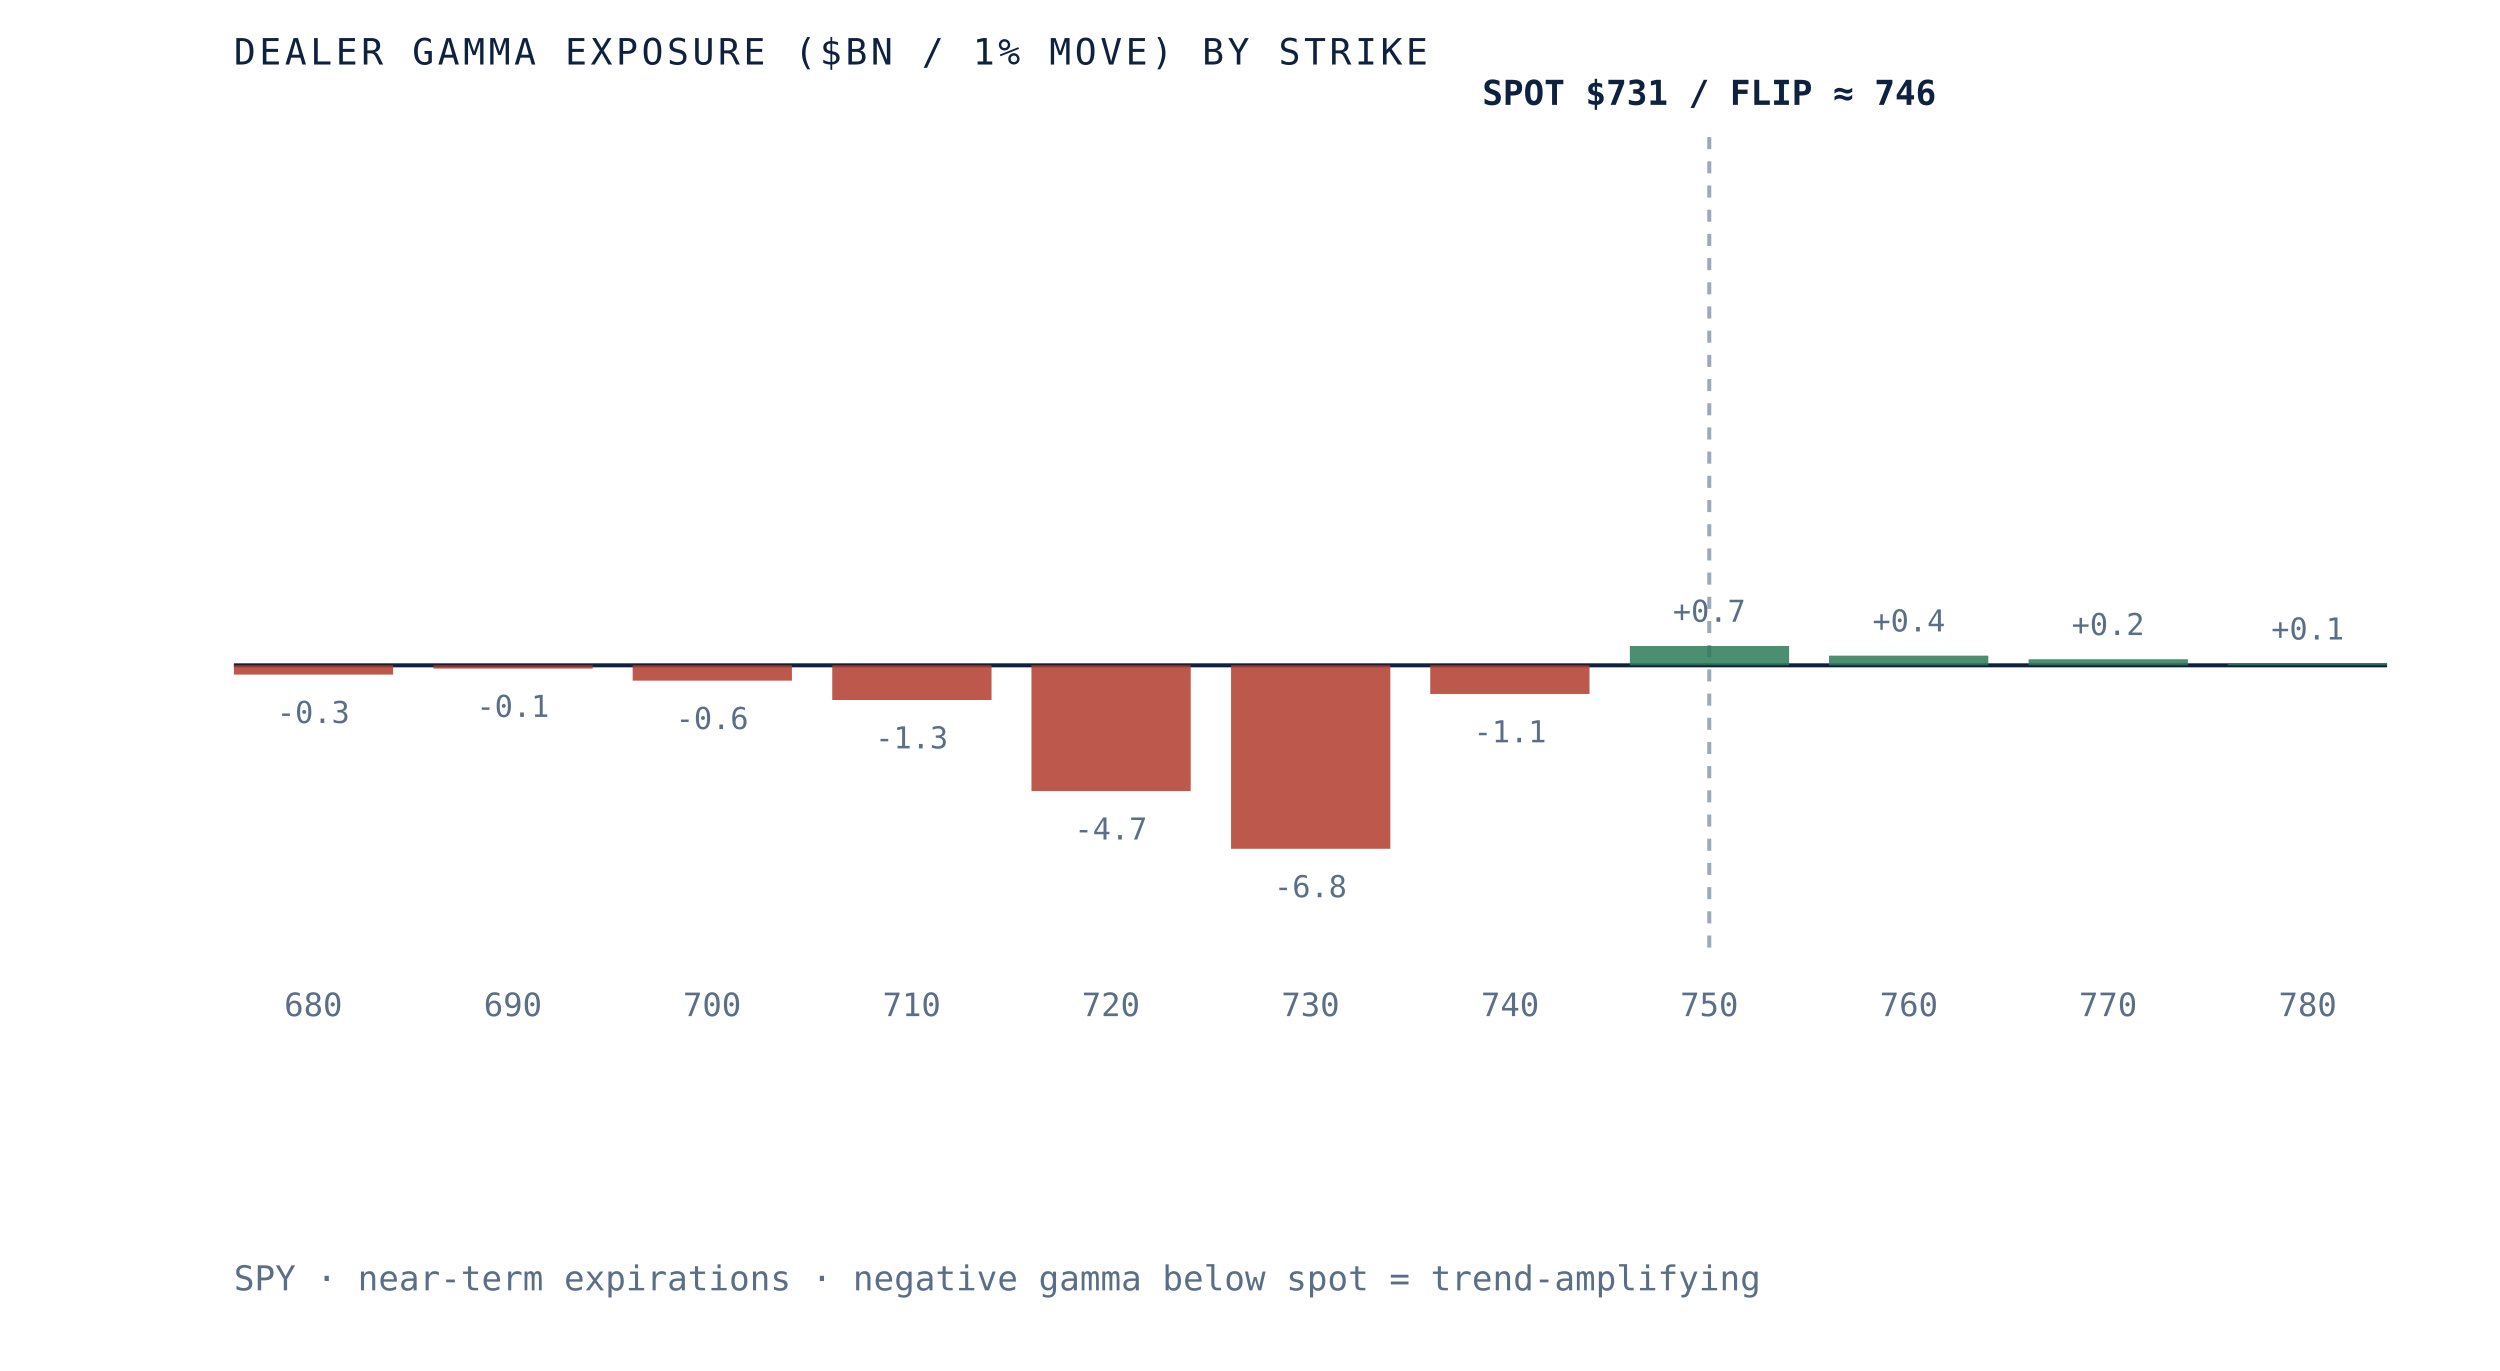
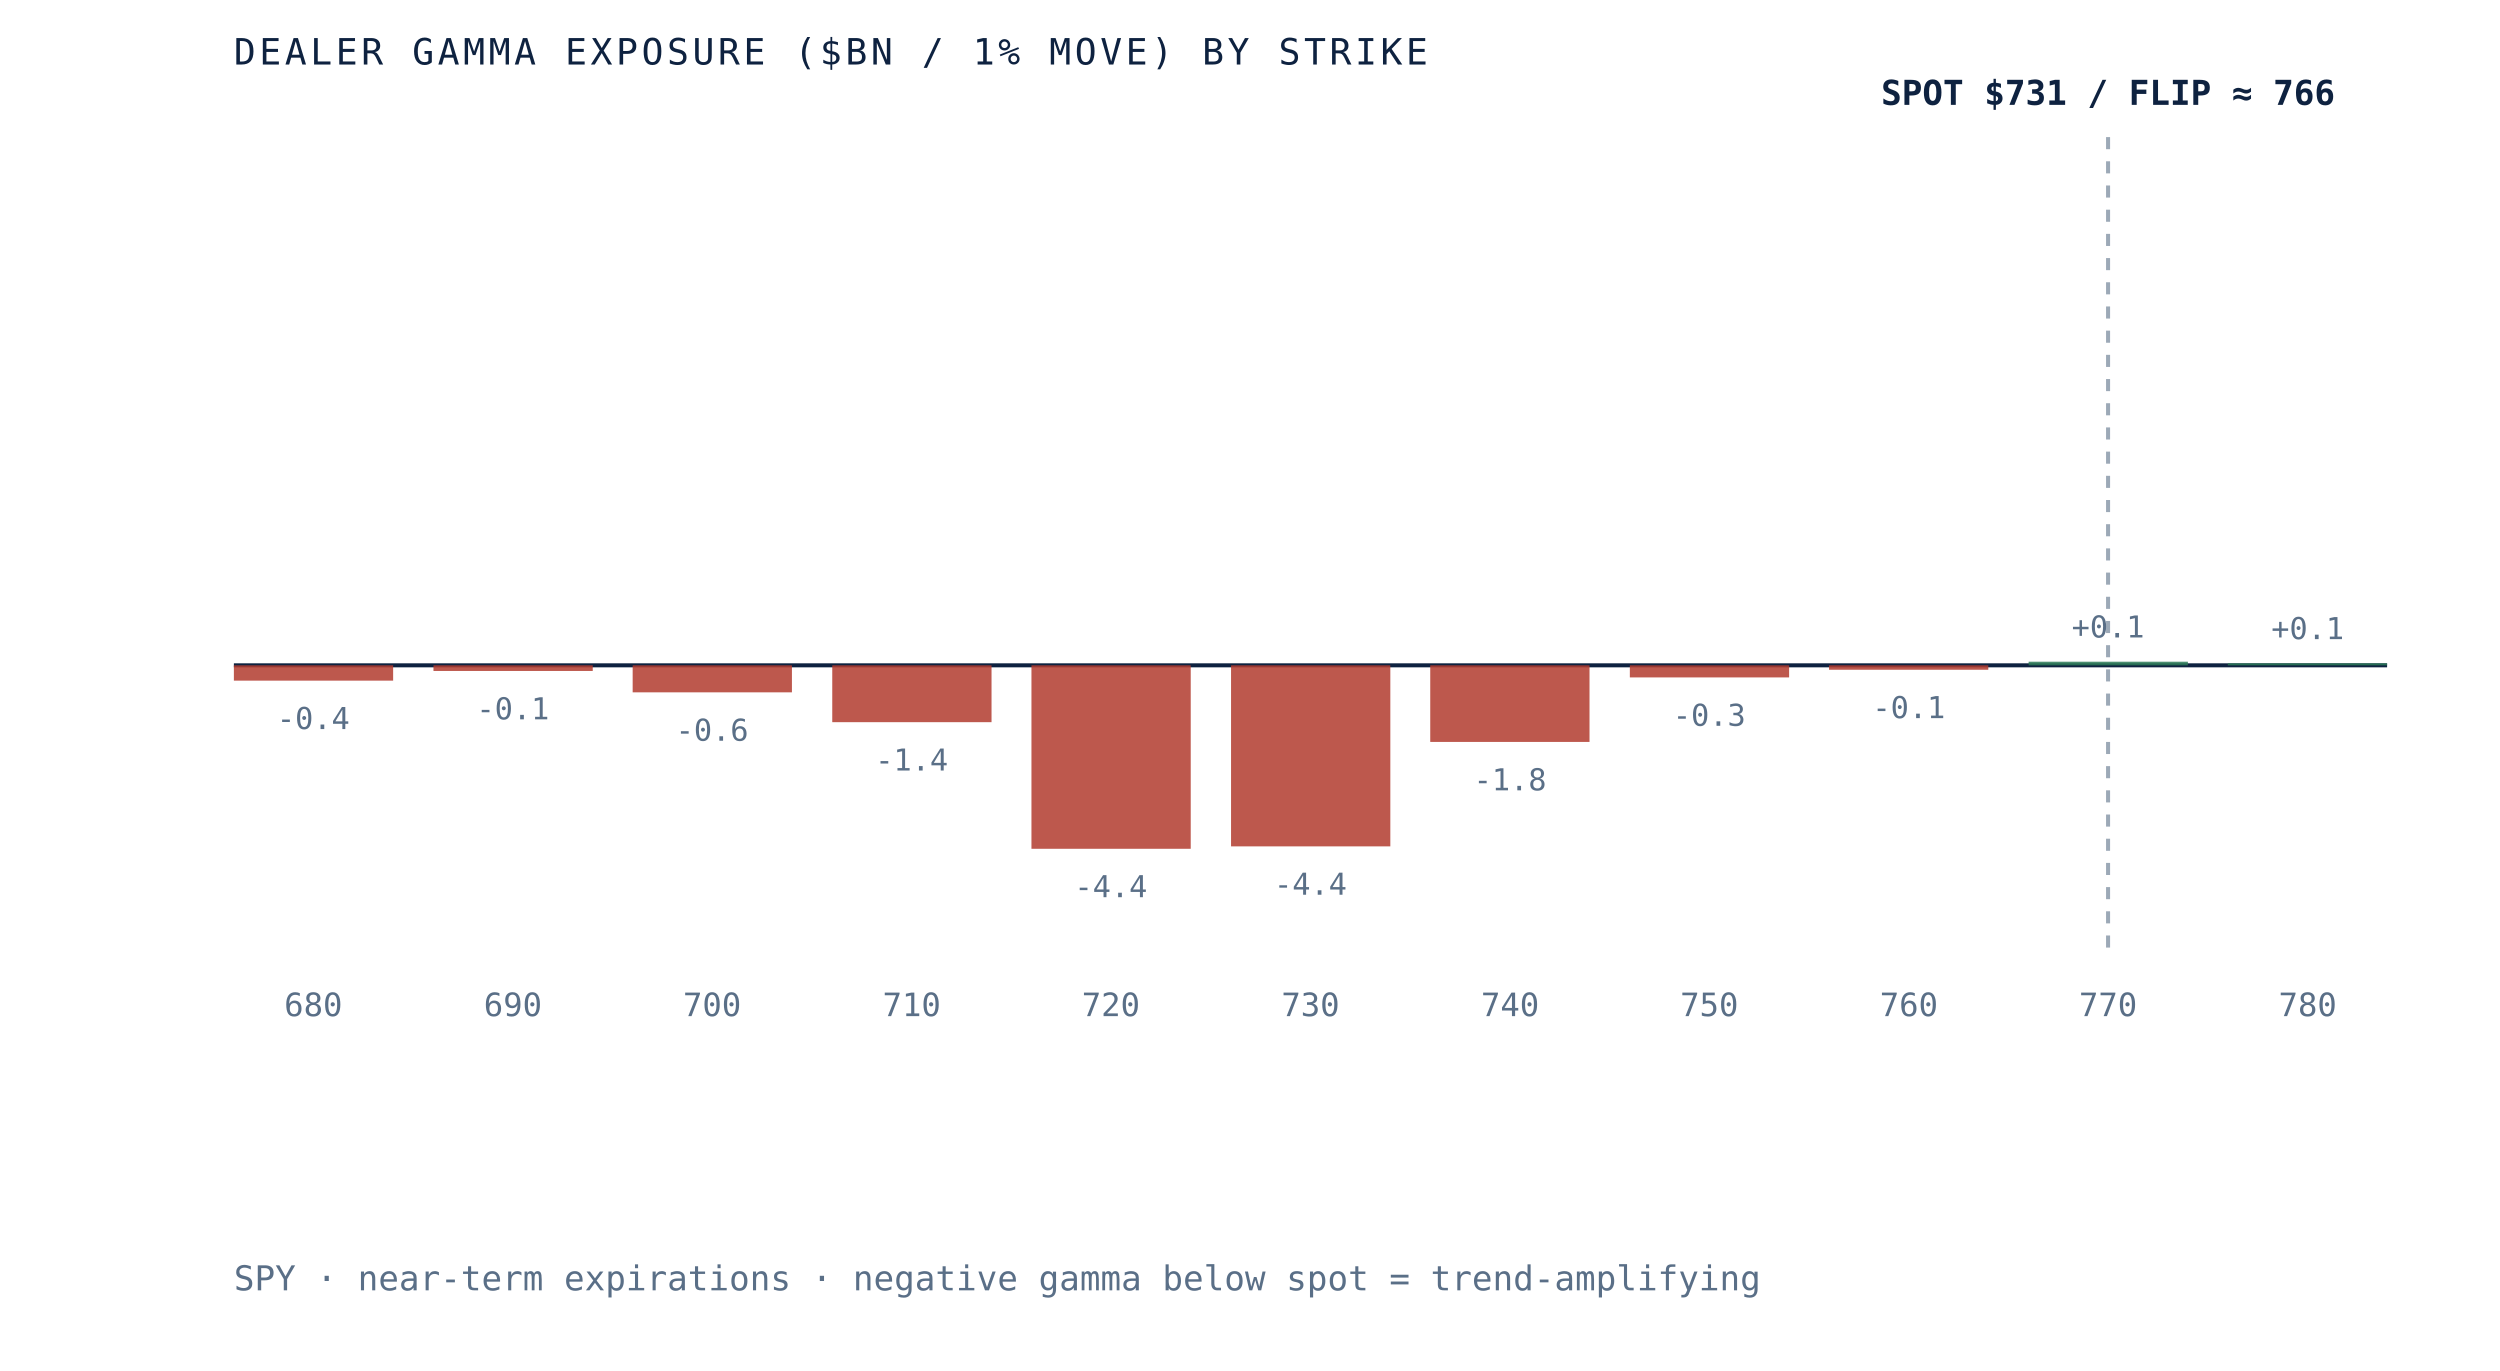
- <svg xmlns="http://www.w3.org/2000/svg" viewBox="0 0 620 340" role="img" aria-label="Dealer gamma exposure by strike for SPY, negative below spot and positive above, gamma flip near 746" preserveAspectRatio="xMidYMid meet" style="width:100%;height:auto;display:block">
+ <svg xmlns="http://www.w3.org/2000/svg" viewBox="0 0 620 340" role="img" aria-label="Dealer gamma exposure by strike for SPY, negative below spot and positive above, gamma flip near 766" preserveAspectRatio="xMidYMid meet" style="width:100%;height:auto;display:block">
  <rect x="0" y="0" width="620" height="340" fill="white" />
  <line x1="58" y1="165" x2="592" y2="165" stroke="#0e2240" stroke-width="1" />
-   <line x1="423.9" y1="34" x2="423.9" y2="235" stroke="#5a6f87" stroke-width="1" stroke-dasharray="3 3" opacity="0.6" />
-   <rect x="58.0" y="165.0" width="39.5" height="2.3" fill="#b23b2e" opacity="0.85" />
-   <text x="77.7" y="179.3" text-anchor="middle" font-family="'JetBrains Mono', monospace" font-size="7.5" fill="#5a6f87">-0.3</text>
+   <line x1="522.8" y1="34" x2="522.8" y2="235" stroke="#5a6f87" stroke-width="1" stroke-dasharray="3 3" opacity="0.6" />
+   <rect x="58.0" y="165.0" width="39.5" height="3.8" fill="#b23b2e" opacity="0.85" />
+   <text x="77.7" y="180.8" text-anchor="middle" font-family="'JetBrains Mono', monospace" font-size="7.5" fill="#5a6f87">-0.4</text>
  <text x="77.7" y="252" text-anchor="middle" font-family="'JetBrains Mono', monospace" font-size="8" fill="#5a6f87">680</text>
-   <rect x="107.5" y="165.0" width="39.5" height="0.8" fill="#b23b2e" opacity="0.85" />
-   <text x="127.2" y="177.8" text-anchor="middle" font-family="'JetBrains Mono', monospace" font-size="7.5" fill="#5a6f87">-0.1</text>
+   <rect x="107.5" y="165.0" width="39.5" height="1.4" fill="#b23b2e" opacity="0.85" />
+   <text x="127.2" y="178.4" text-anchor="middle" font-family="'JetBrains Mono', monospace" font-size="7.5" fill="#5a6f87">-0.1</text>
  <text x="127.2" y="252" text-anchor="middle" font-family="'JetBrains Mono', monospace" font-size="8" fill="#5a6f87">690</text>
-   <rect x="156.9" y="165.0" width="39.5" height="3.8" fill="#b23b2e" opacity="0.85" />
-   <text x="176.6" y="180.8" text-anchor="middle" font-family="'JetBrains Mono', monospace" font-size="7.5" fill="#5a6f87">-0.6</text>
+   <rect x="156.9" y="165.0" width="39.5" height="6.7" fill="#b23b2e" opacity="0.85" />
+   <text x="176.6" y="183.7" text-anchor="middle" font-family="'JetBrains Mono', monospace" font-size="7.5" fill="#5a6f87">-0.6</text>
  <text x="176.6" y="252" text-anchor="middle" font-family="'JetBrains Mono', monospace" font-size="8" fill="#5a6f87">700</text>
-   <rect x="206.4" y="165.0" width="39.5" height="8.6" fill="#b23b2e" opacity="0.85" />
-   <text x="226.1" y="185.6" text-anchor="middle" font-family="'JetBrains Mono', monospace" font-size="7.5" fill="#5a6f87">-1.3</text>
+   <rect x="206.4" y="165.0" width="39.5" height="14.1" fill="#b23b2e" opacity="0.85" />
+   <text x="226.1" y="191.1" text-anchor="middle" font-family="'JetBrains Mono', monospace" font-size="7.5" fill="#5a6f87">-1.4</text>
  <text x="226.1" y="252" text-anchor="middle" font-family="'JetBrains Mono', monospace" font-size="8" fill="#5a6f87">710</text>
-   <rect x="255.8" y="165.0" width="39.5" height="31.2" fill="#b23b2e" opacity="0.85" />
-   <text x="275.5" y="208.2" text-anchor="middle" font-family="'JetBrains Mono', monospace" font-size="7.5" fill="#5a6f87">-4.7</text>
+   <rect x="255.8" y="165.0" width="39.5" height="45.5" fill="#b23b2e" opacity="0.85" />
+   <text x="275.5" y="222.5" text-anchor="middle" font-family="'JetBrains Mono', monospace" font-size="7.5" fill="#5a6f87">-4.4</text>
  <text x="275.5" y="252" text-anchor="middle" font-family="'JetBrains Mono', monospace" font-size="8" fill="#5a6f87">720</text>
-   <rect x="305.3" y="165.0" width="39.5" height="45.5" fill="#b23b2e" opacity="0.85" />
-   <text x="325.0" y="222.5" text-anchor="middle" font-family="'JetBrains Mono', monospace" font-size="7.5" fill="#5a6f87">-6.8</text>
+   <rect x="305.3" y="165.0" width="39.5" height="44.9" fill="#b23b2e" opacity="0.85" />
+   <text x="325.0" y="221.9" text-anchor="middle" font-family="'JetBrains Mono', monospace" font-size="7.5" fill="#5a6f87">-4.4</text>
  <text x="325.0" y="252" text-anchor="middle" font-family="'JetBrains Mono', monospace" font-size="8" fill="#5a6f87">730</text>
-   <rect x="354.7" y="165.0" width="39.5" height="7.1" fill="#b23b2e" opacity="0.85" />
-   <text x="374.5" y="184.1" text-anchor="middle" font-family="'JetBrains Mono', monospace" font-size="7.5" fill="#5a6f87">-1.1</text>
+   <rect x="354.7" y="165.0" width="39.5" height="19.0" fill="#b23b2e" opacity="0.85" />
+   <text x="374.5" y="196.0" text-anchor="middle" font-family="'JetBrains Mono', monospace" font-size="7.5" fill="#5a6f87">-1.8</text>
  <text x="374.5" y="252" text-anchor="middle" font-family="'JetBrains Mono', monospace" font-size="8" fill="#5a6f87">740</text>
-   <rect x="404.2" y="160.2" width="39.5" height="4.8" fill="#2c7a57" opacity="0.85" />
-   <text x="423.9" y="154.2" text-anchor="middle" font-family="'JetBrains Mono', monospace" font-size="7.5" fill="#5a6f87">+0.7</text>
+   <rect x="404.2" y="165.0" width="39.5" height="3.0" fill="#b23b2e" opacity="0.85" />
+   <text x="423.9" y="180.0" text-anchor="middle" font-family="'JetBrains Mono', monospace" font-size="7.5" fill="#5a6f87">-0.3</text>
  <text x="423.9" y="252" text-anchor="middle" font-family="'JetBrains Mono', monospace" font-size="8" fill="#5a6f87">750</text>
-   <rect x="453.6" y="162.6" width="39.5" height="2.4" fill="#2c7a57" opacity="0.85" />
-   <text x="473.4" y="156.6" text-anchor="middle" font-family="'JetBrains Mono', monospace" font-size="7.5" fill="#5a6f87">+0.4</text>
+   <rect x="453.6" y="165.0" width="39.5" height="1.1" fill="#b23b2e" opacity="0.85" />
+   <text x="473.4" y="178.1" text-anchor="middle" font-family="'JetBrains Mono', monospace" font-size="7.5" fill="#5a6f87">-0.1</text>
  <text x="473.4" y="252" text-anchor="middle" font-family="'JetBrains Mono', monospace" font-size="8" fill="#5a6f87">760</text>
-   <rect x="503.1" y="163.5" width="39.5" height="1.5" fill="#2c7a57" opacity="0.85" />
-   <text x="522.8" y="157.5" text-anchor="middle" font-family="'JetBrains Mono', monospace" font-size="7.5" fill="#5a6f87">+0.2</text>
+   <rect x="503.1" y="164.1" width="39.5" height="0.9" fill="#2c7a57" opacity="0.85" />
+   <text x="522.8" y="158.1" text-anchor="middle" font-family="'JetBrains Mono', monospace" font-size="7.5" fill="#5a6f87">+0.1</text>
  <text x="522.8" y="252" text-anchor="middle" font-family="'JetBrains Mono', monospace" font-size="8" fill="#5a6f87">770</text>
-   <rect x="552.5" y="164.6" width="39.5" height="0.4" fill="#2c7a57" opacity="0.85" />
-   <text x="572.3" y="158.6" text-anchor="middle" font-family="'JetBrains Mono', monospace" font-size="7.5" fill="#5a6f87">+0.1</text>
+   <rect x="552.5" y="164.5" width="39.5" height="0.5" fill="#2c7a57" opacity="0.85" />
+   <text x="572.3" y="158.5" text-anchor="middle" font-family="'JetBrains Mono', monospace" font-size="7.5" fill="#5a6f87">+0.1</text>
  <text x="572.3" y="252" text-anchor="middle" font-family="'JetBrains Mono', monospace" font-size="8" fill="#5a6f87">780</text>
-   <text x="423.9" y="26" text-anchor="middle" font-family="'JetBrains Mono', monospace" font-size="8.5" font-weight="bold" fill="#0e2240">SPOT $731 / FLIP ≈ 746</text>
+   <text x="522.8" y="26" text-anchor="middle" font-family="'JetBrains Mono', monospace" font-size="8.5" font-weight="bold" fill="#0e2240">SPOT $731 / FLIP ≈ 766</text>
  <text x="58" y="16" font-family="'JetBrains Mono', monospace" font-size="9" letter-spacing="0.1em" fill="#0e2240">DEALER GAMMA EXPOSURE ($BN / 1% MOVE) BY STRIKE</text>
  <text x="58" y="320" font-family="'JetBrains Mono', monospace" font-size="8.5" fill="#5a6f87">SPY · near-term expirations · negative gamma below spot = trend-amplifying</text>
</svg>
